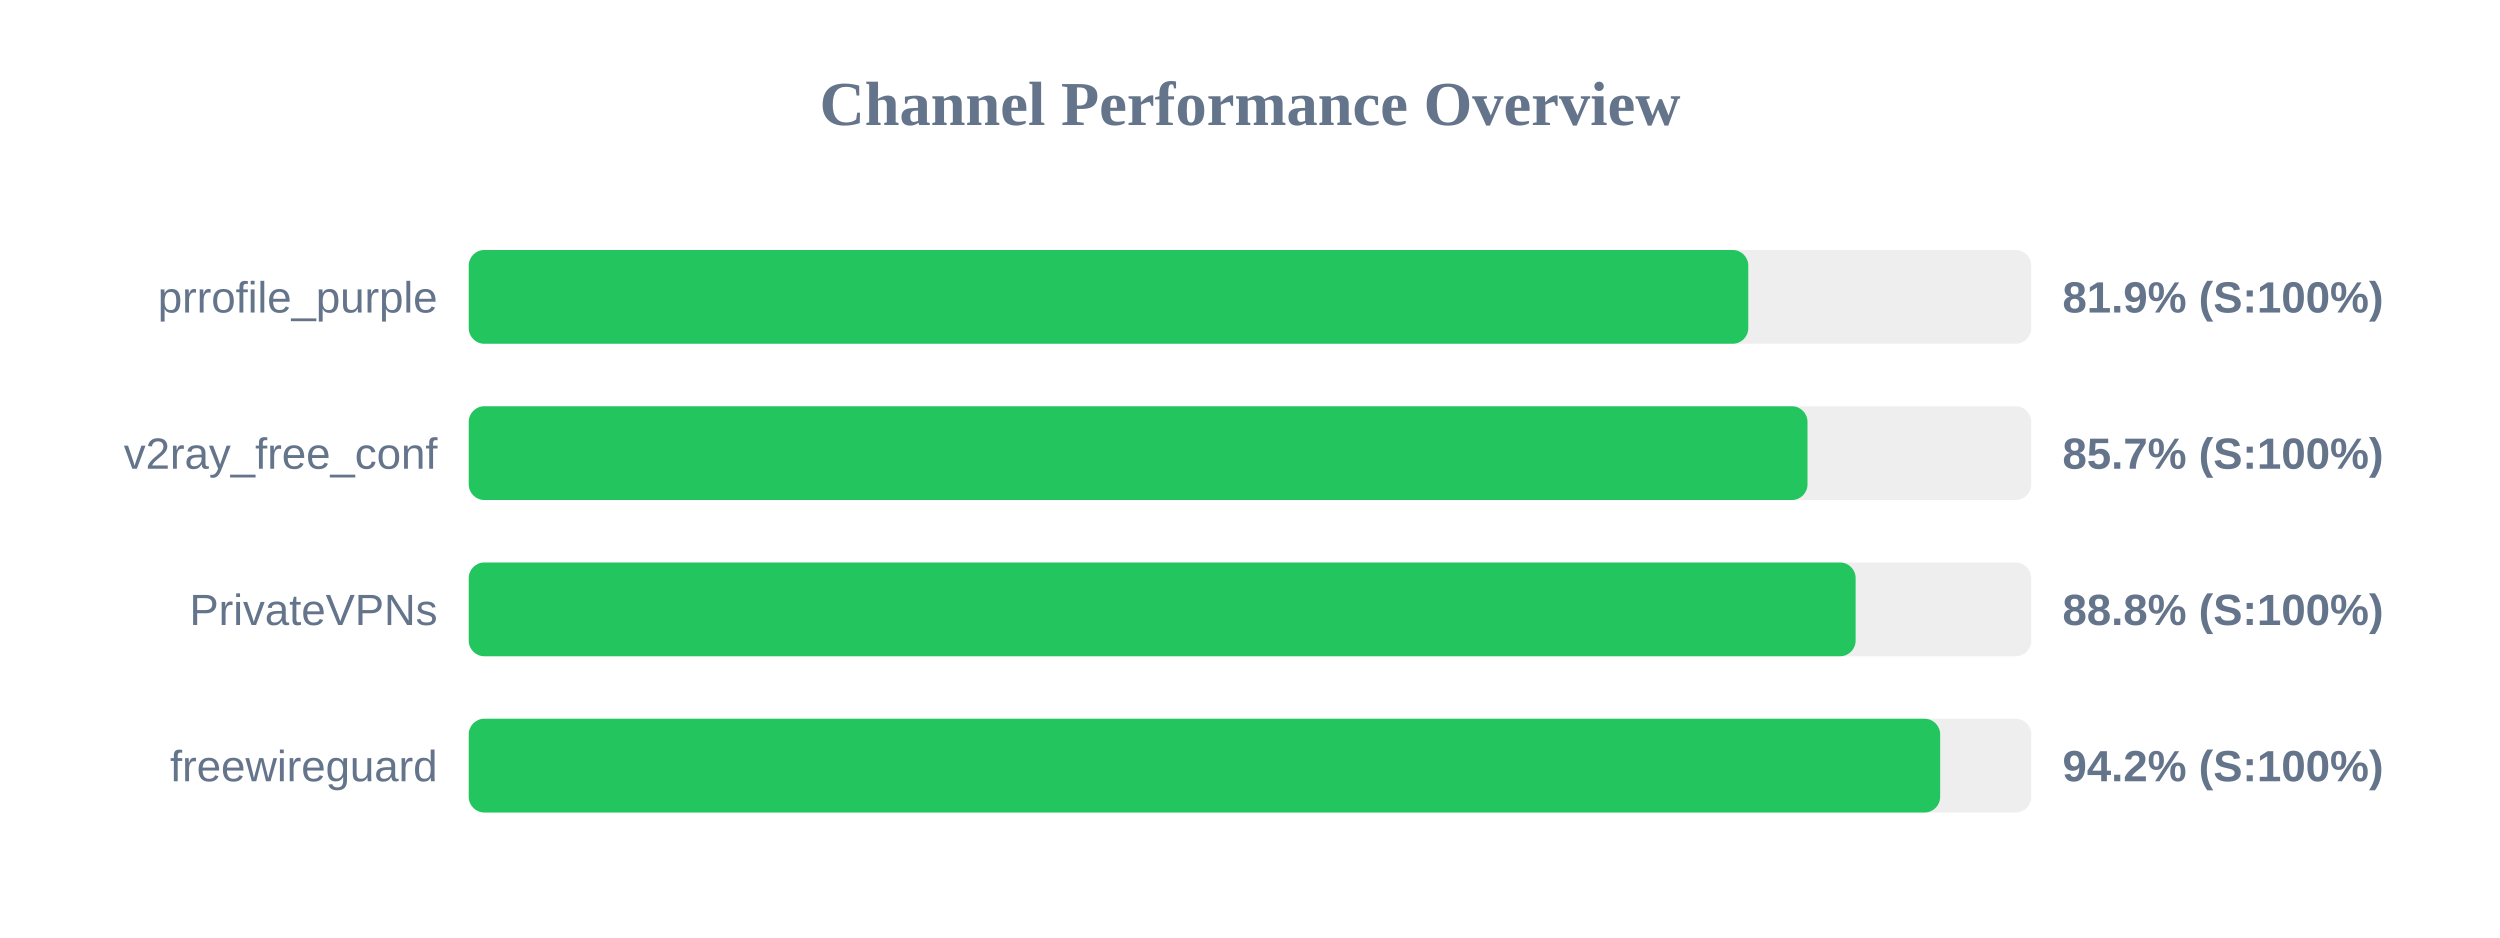
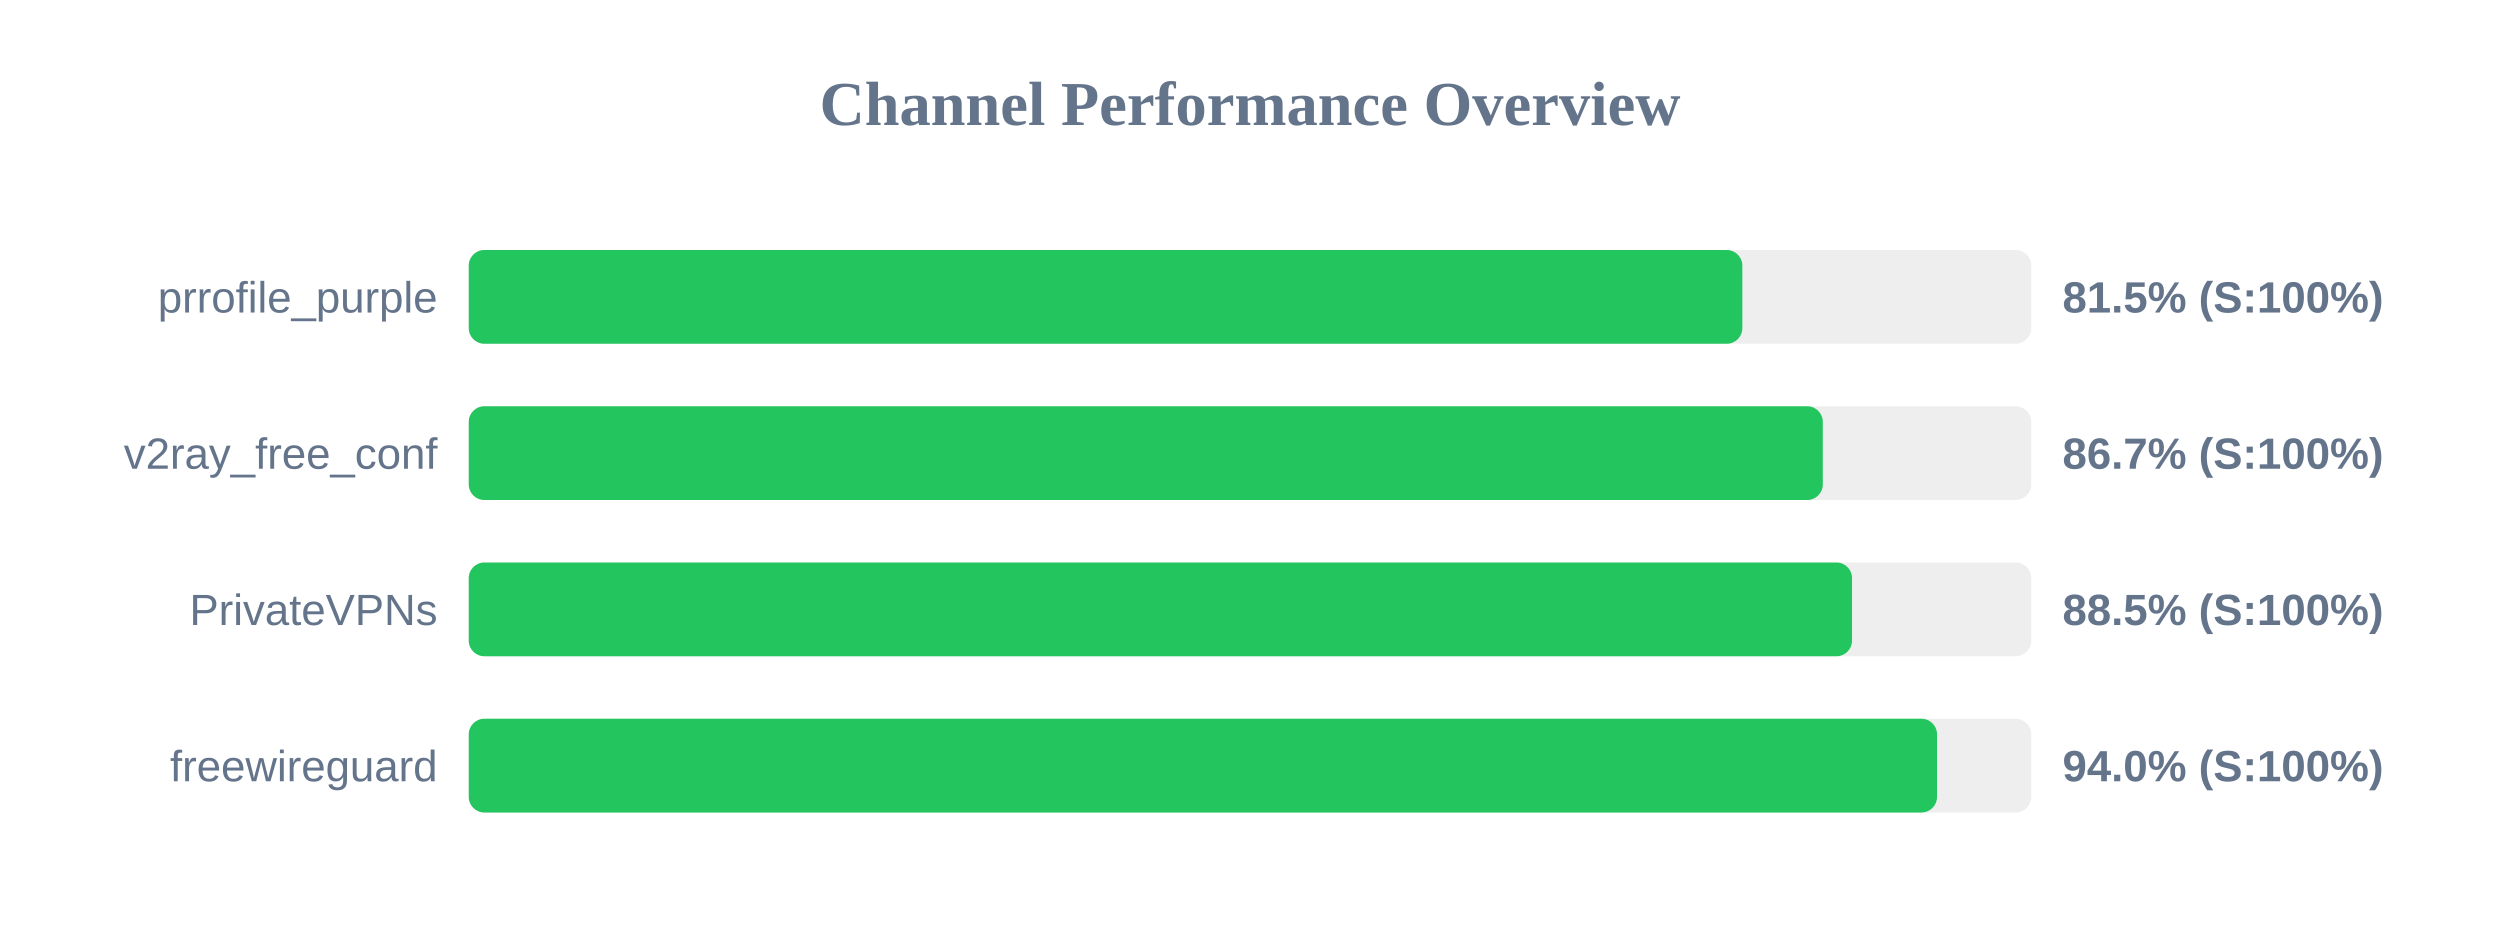
<svg xmlns="http://www.w3.org/2000/svg" width="800" height="300" version="1.1">
  <style>
        .row { font: 14px Arial; fill: #64748b; }
        .score { font: bold 14px Arial; fill: #64748b; }
    </style>
  <text x="400" y="40" text-anchor="middle" font-size="20px" font-weight="bold" fill="#64748b">Channel Performance Overview</text>
  <rect x="150" y="80" width="500" height="30" fill="#eee" rx="5" />
-   <rect x="150" y="80" width="409.45" height="30" fill="#22c55e" rx="5" />
+   <rect x="150" y="80" width="407.55" height="30" fill="#22c55e" rx="5" />
  <text x="140" y="100" text-anchor="end" class="row">prrofile_purple</text>
-   <text x="660" y="100" text-anchor="start" class="score">81.9% (S:100%)</text>
+   <text x="660" y="100" text-anchor="start" class="score">81.5% (S:100%)</text>
  <rect x="150" y="130" width="500" height="30" fill="#eee" rx="5" />
-   <rect x="150" y="130" width="428.4" height="30" fill="#22c55e" rx="5" />
+   <rect x="150" y="130" width="433.3" height="30" fill="#22c55e" rx="5" />
  <text x="140" y="150" text-anchor="end" class="row">v2ray_free_conf</text>
-   <text x="660" y="150" text-anchor="start" class="score">85.7% (S:100%)</text>
+   <text x="660" y="150" text-anchor="start" class="score">86.7% (S:100%)</text>
  <rect x="150" y="180" width="500" height="30" fill="#eee" rx="5" />
-   <rect x="150" y="180" width="443.8" height="30" fill="#22c55e" rx="5" />
+   <rect x="150" y="180" width="442.65" height="30" fill="#22c55e" rx="5" />
  <text x="140" y="200" text-anchor="end" class="row">PrivateVPNs</text>
-   <text x="660" y="200" text-anchor="start" class="score">88.8% (S:100%)</text>
+   <text x="660" y="200" text-anchor="start" class="score">88.5% (S:100%)</text>
  <rect x="150" y="230" width="500" height="30" fill="#eee" rx="5" />
-   <rect x="150" y="230" width="470.85" height="30" fill="#22c55e" rx="5" />
+   <rect x="150" y="230" width="469.85" height="30" fill="#22c55e" rx="5" />
  <text x="140" y="250" text-anchor="end" class="row">freewireguard</text>
-   <text x="660" y="250" text-anchor="start" class="score">94.2% (S:100%)</text>
+   <text x="660" y="250" text-anchor="start" class="score">94.0% (S:100%)</text>
</svg>
